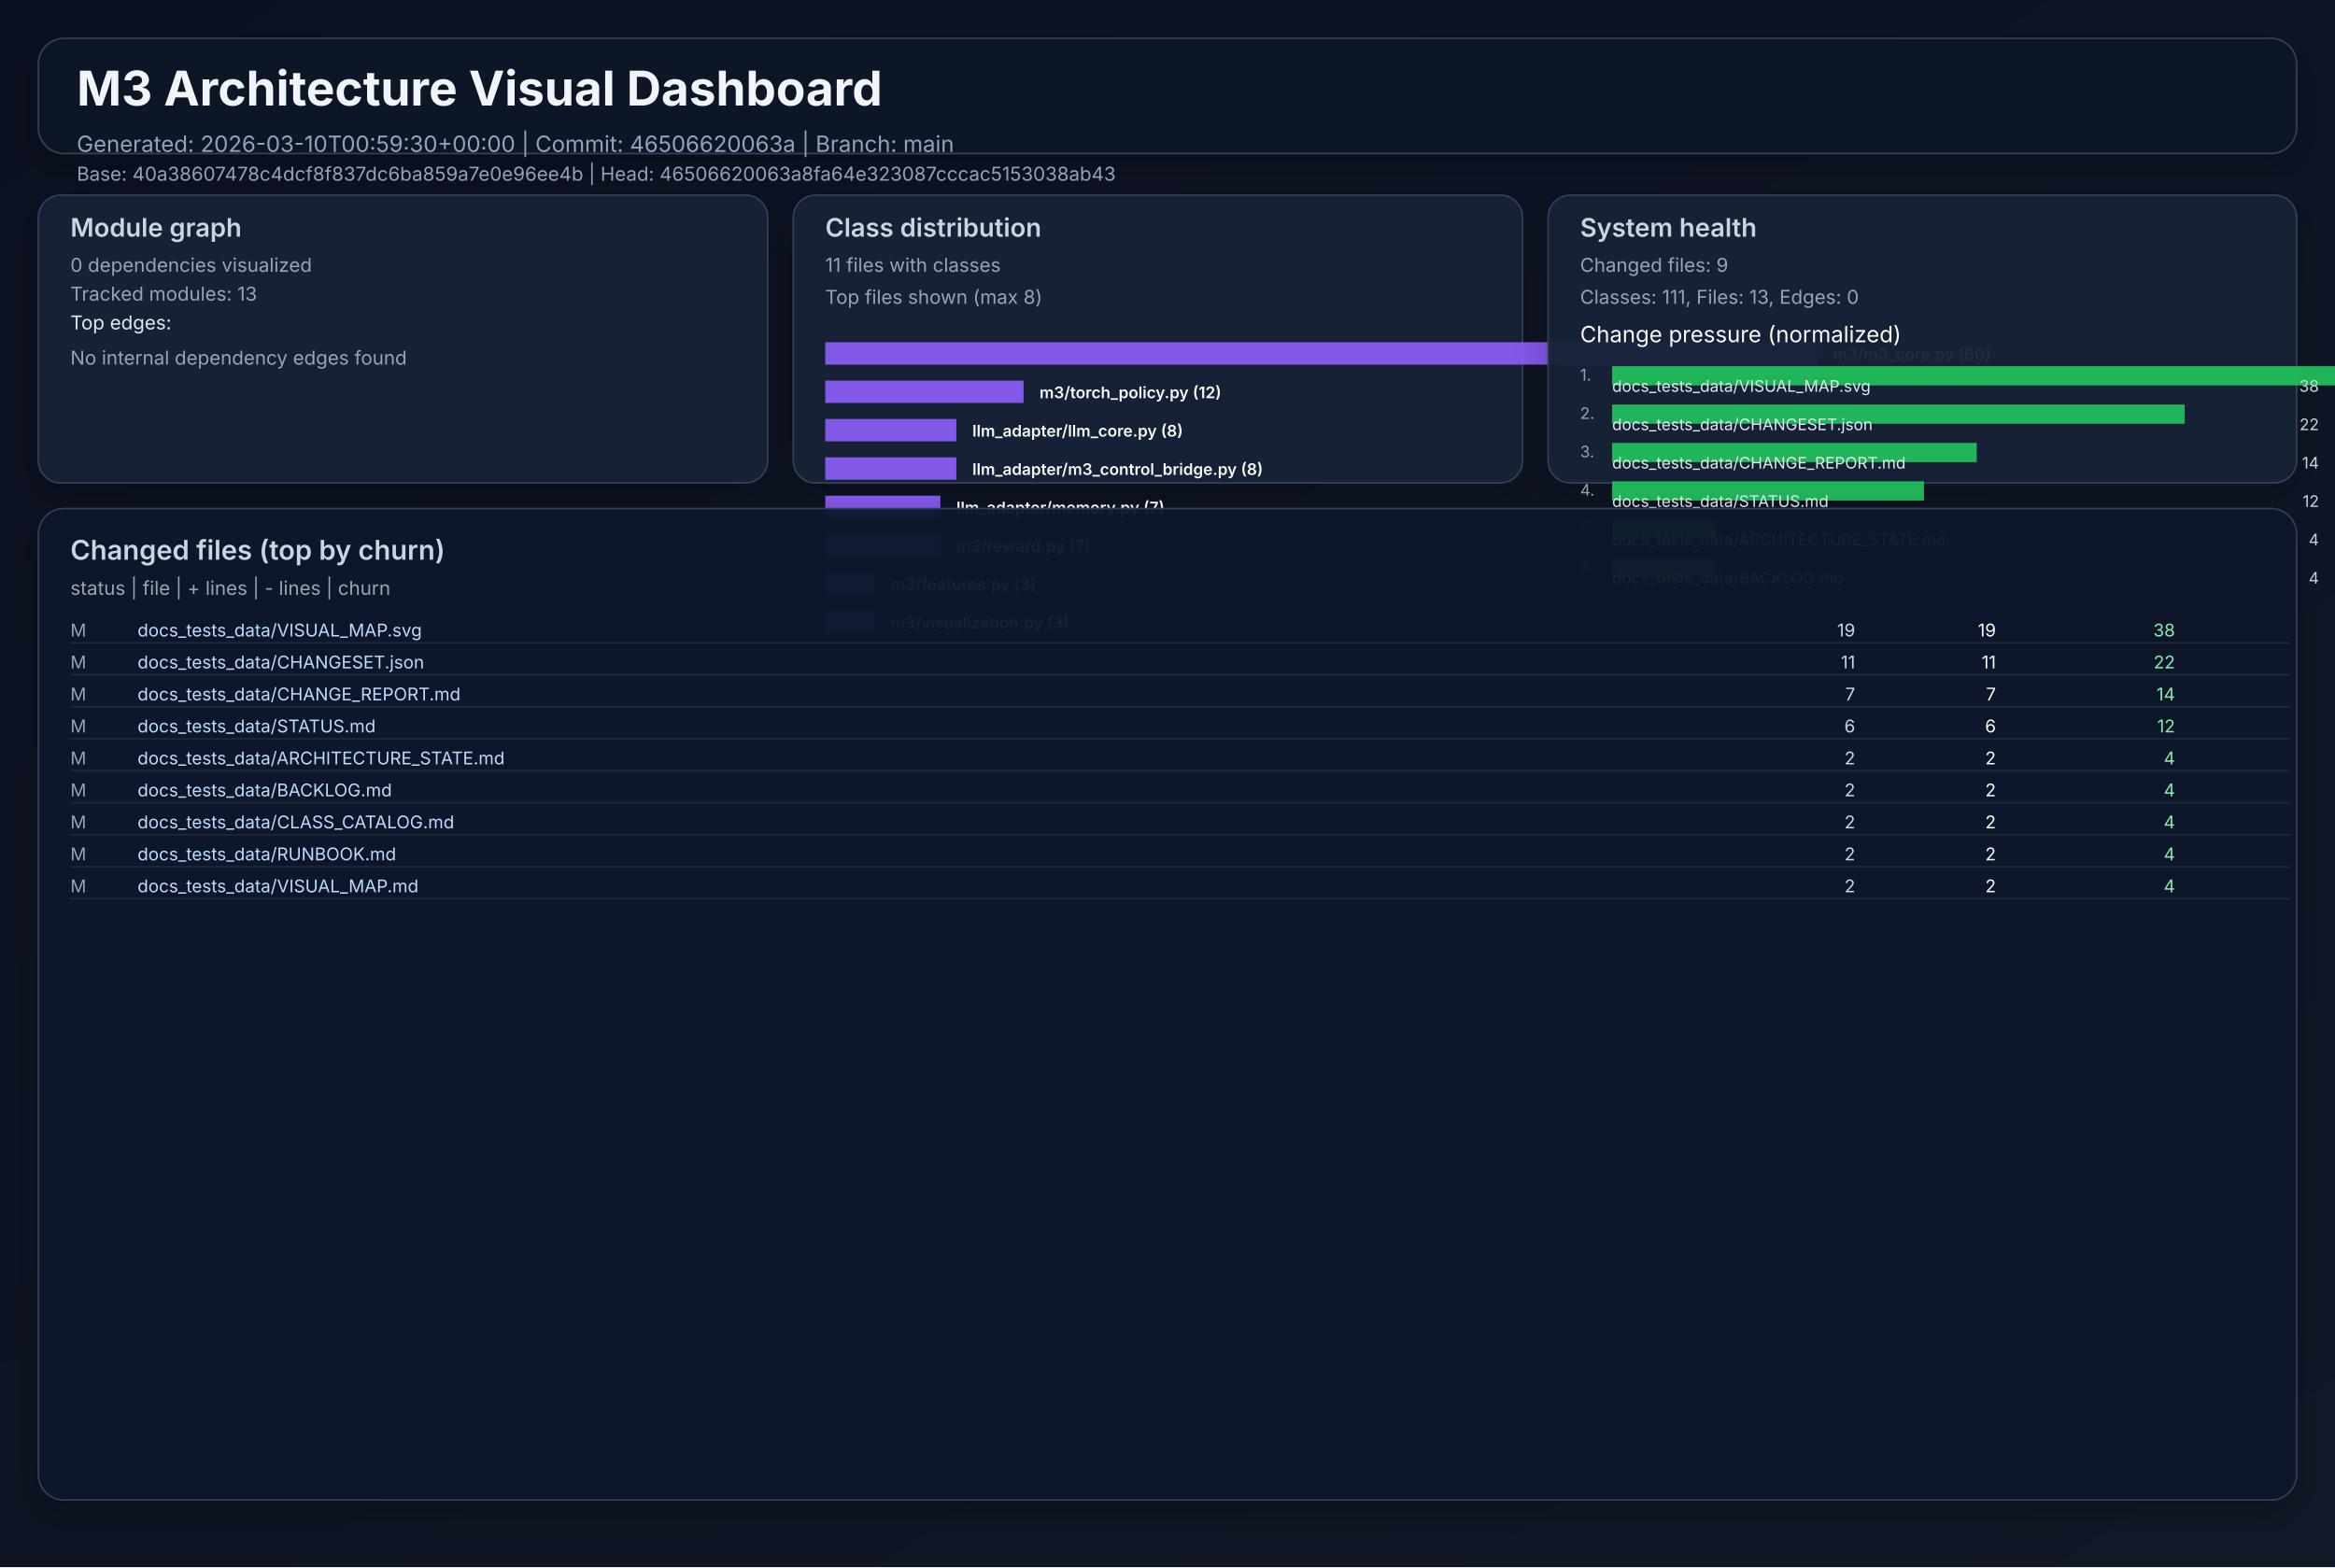
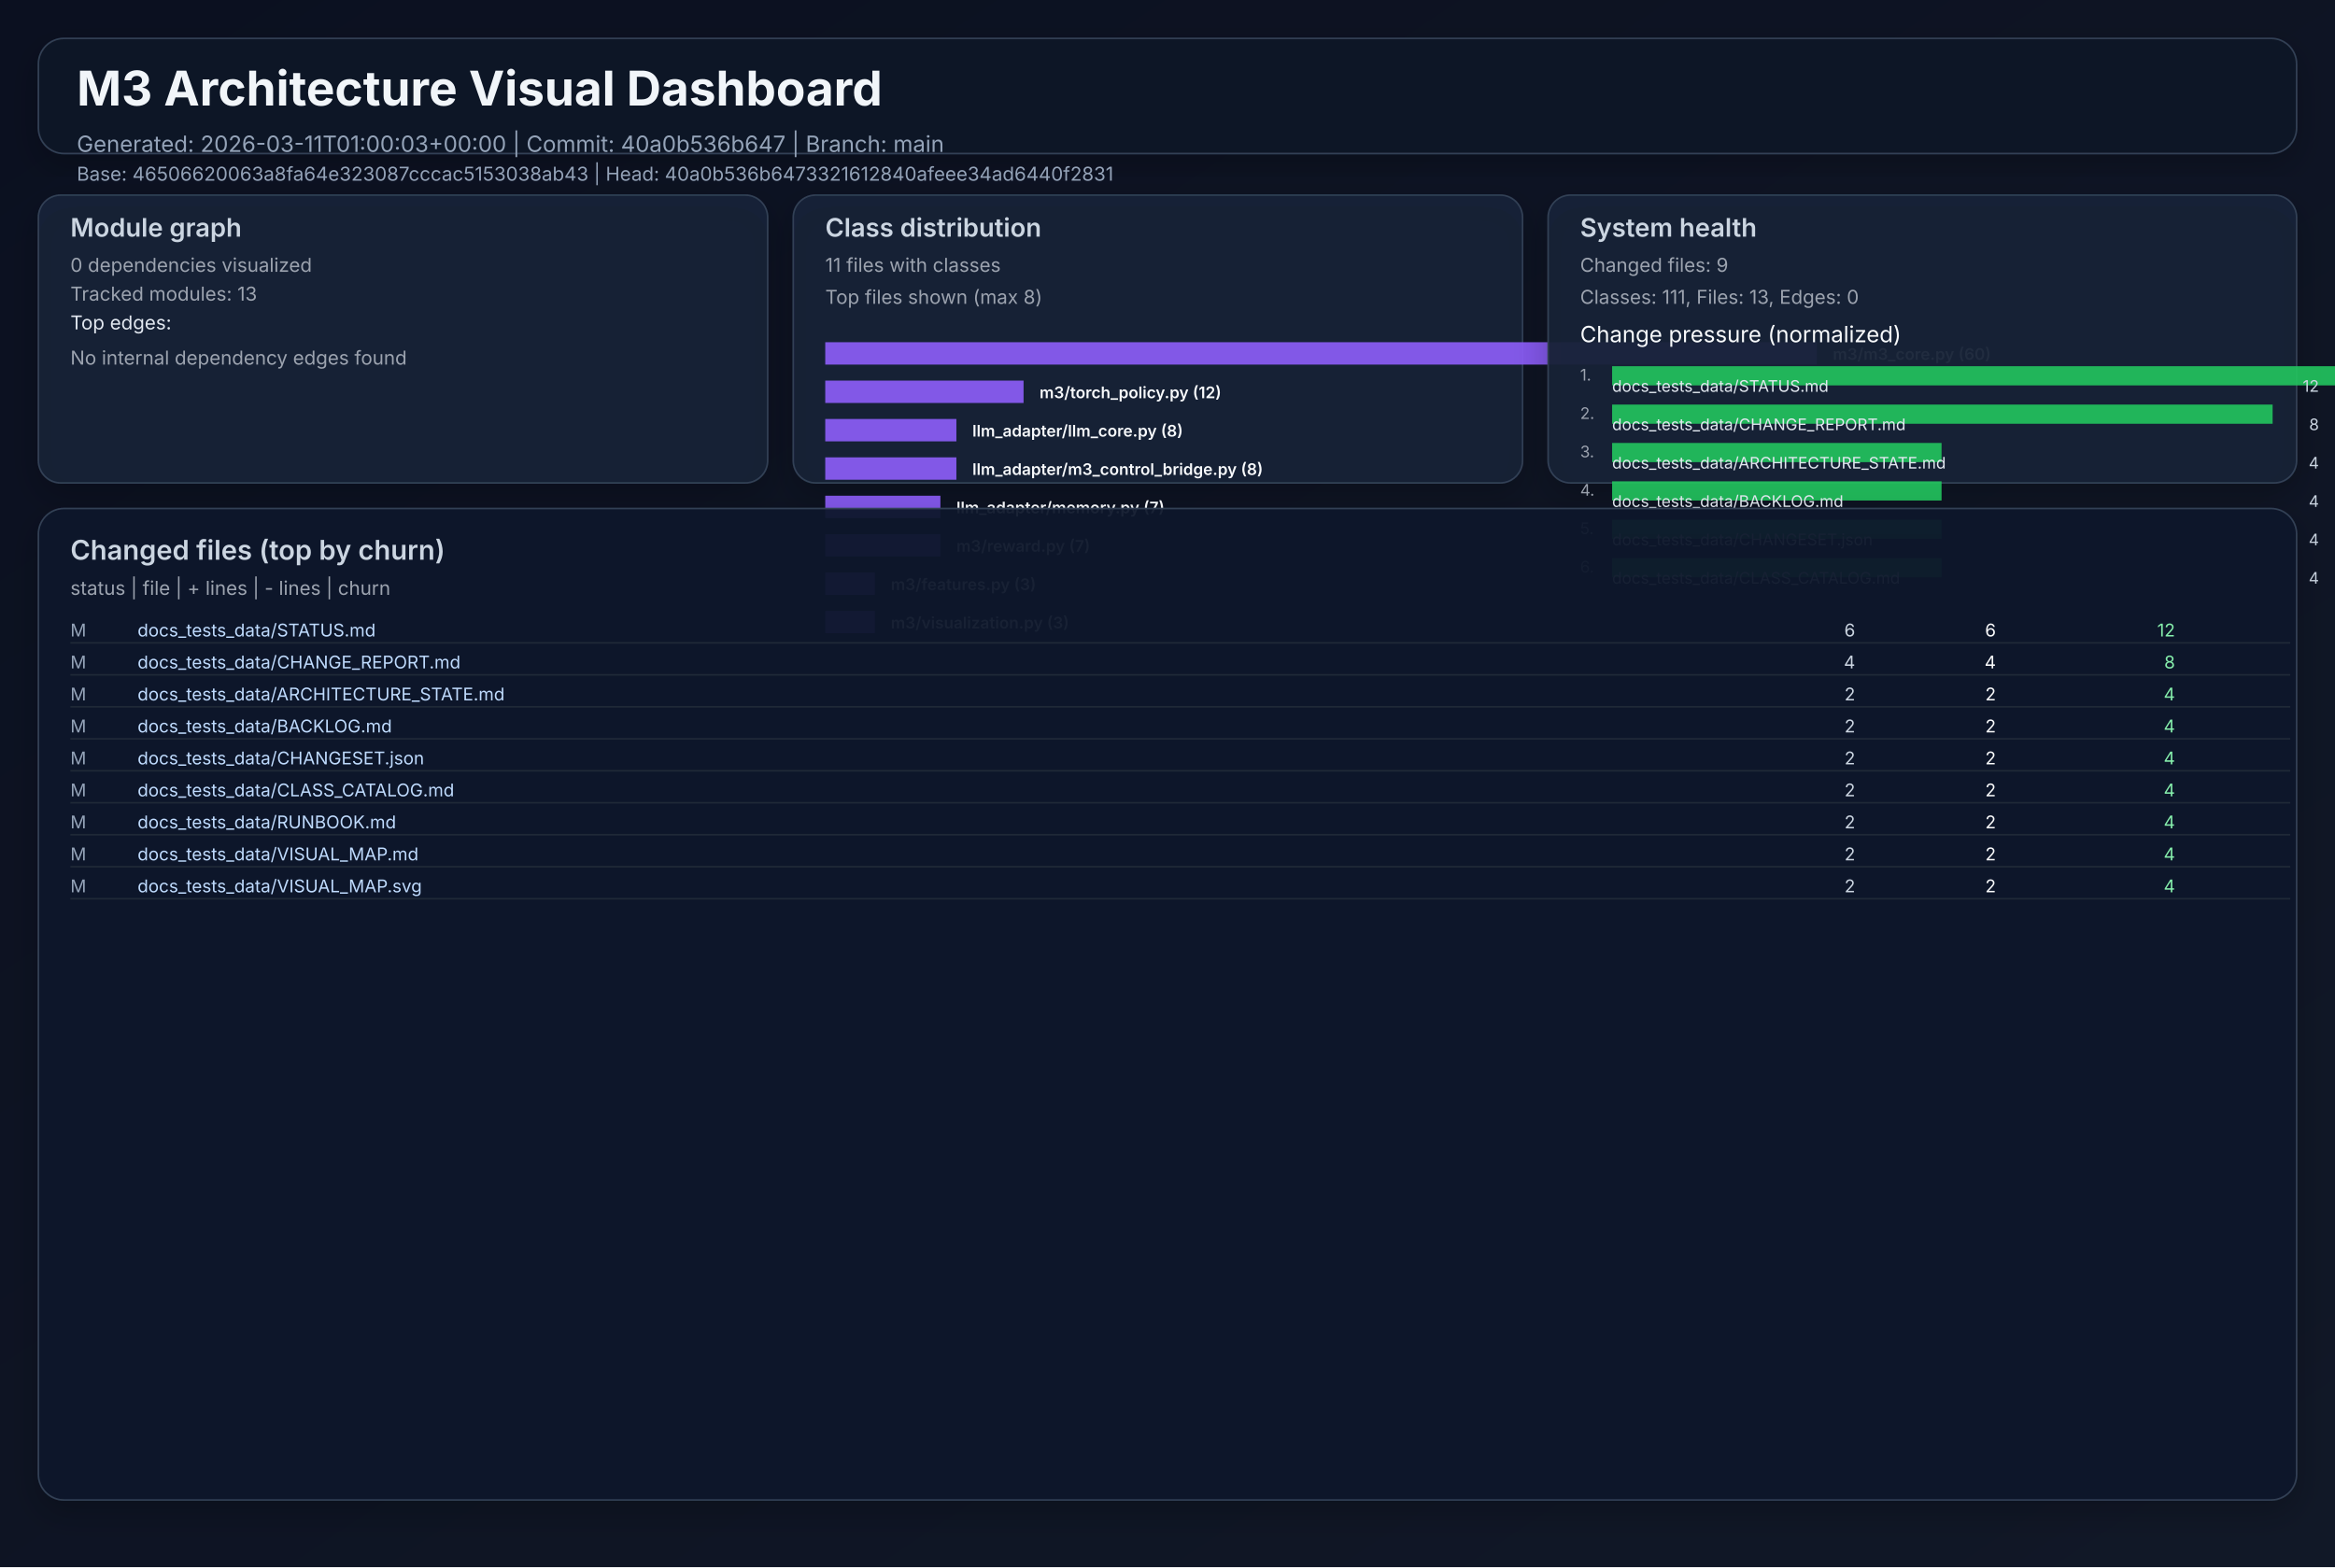
<svg xmlns="http://www.w3.org/2000/svg" width="1460" height="980" viewBox="0 0 1460 980" role="img">
  <defs>
    <linearGradient id="bg" x1="0" y1="0" x2="1" y2="1">
      <stop offset="0%" stop-color="#0b1020" />
      <stop offset="100%" stop-color="#111827" />
    </linearGradient>
    <filter id="cardShadow" x="-20%" y="-20%" width="140%" height="140%">
      <feDropShadow dx="0" dy="8" stdDeviation="10" flood-opacity="0.22" />
    </filter>
  </defs>
  <rect width="1460" height="980" fill="url(#bg)" />
  <g font-family="Inter, Arial, sans-serif">
    <rect x="24" y="24" width="1412" height="72" rx="16" fill="#111827" fill-opacity="0.94" stroke="#334155" stroke-width="1" filter="url(#cardShadow)" />
    <text x="48" y="66" fill="#f1f5f9" font-size="30" font-weight="700">M3 Architecture Visual Dashboard</text>
-     <text x="48" y="95" fill="#94a3b8" font-size="14">Generated: 2026-03-10T00:59:30+00:00  |  Commit: 46506620063a  |  Branch: main</text>
-     <text x="48" y="113" fill="#94a3b8" font-size="12">Base: 40a38607478c4dcf8f837dc6ba859a7e0e96ee4b  |  Head: 46506620063a8fa64e323087cccac5153038ab43</text>
+     <text x="48" y="95" fill="#94a3b8" font-size="14">Generated: 2026-03-11T01:00:03+00:00  |  Commit: 40a0b536b647  |  Branch: main</text>
+     <text x="48" y="113" fill="#94a3b8" font-size="12">Base: 46506620063a8fa64e323087cccac5153038ab43  |  Head: 40a0b536b6473321612840afeee34ad6440f2831</text>
    <rect x="24" y="122" width="456" height="180" rx="14" fill="#17223a" fill-opacity="0.94" stroke="#334155" filter="url(#cardShadow)" />
    <text x="44" y="148" fill="#cbd5e1" font-size="16" font-weight="600">Module graph</text>
    <text x="44" y="170" fill="#9ca3af" font-size="12">0 dependencies visualized</text>
    <text x="44" y="188" fill="#9ca3af" font-size="12">Tracked modules: 13</text>
    <text x="44" y="206" fill="#e2e8f0" font-size="12">Top edges:</text>
    <text x="44" y="228" fill="#9ca3af" font-size="12">No internal dependency edges found</text>
    <rect x="496" y="122" width="456" height="180" rx="14" fill="#17223a" fill-opacity="0.94" stroke="#334155" filter="url(#cardShadow)" />
    <text x="516" y="148" fill="#cbd5e1" font-size="16" font-weight="600">Class distribution</text>
    <text x="516" y="170" fill="#9ca3af" font-size="12">11 files with classes</text>
    <text x="516" y="190" fill="#9ca3af" font-size="12">Top files shown (max 8)</text>
    <rect x="516" y="214" width="620" height="14" fill="#8b5cf6" opacity="0.92" />
    <text x="1146" y="225" fill="#f8fafc" font-size="10" font-weight="600">m3/m3_core.py (60)</text>
    <rect x="516" y="238" width="124" height="14" fill="#8b5cf6" opacity="0.92" />
    <text x="650" y="249" fill="#f8fafc" font-size="10" font-weight="600">m3/torch_policy.py (12)</text>
    <rect x="516" y="262" width="82" height="14" fill="#8b5cf6" opacity="0.92" />
    <text x="608" y="273" fill="#f8fafc" font-size="10" font-weight="600">llm_adapter/llm_core.py (8)</text>
    <rect x="516" y="286" width="82" height="14" fill="#8b5cf6" opacity="0.92" />
    <text x="608" y="297" fill="#f8fafc" font-size="10" font-weight="600">llm_adapter/m3_control_bridge.py (8)</text>
    <rect x="516" y="310" width="72" height="14" fill="#8b5cf6" opacity="0.92" />
    <text x="598" y="321" fill="#f8fafc" font-size="10" font-weight="600">llm_adapter/memory.py (7)</text>
    <rect x="516" y="334" width="72" height="14" fill="#8b5cf6" opacity="0.92" />
    <text x="598" y="345" fill="#f8fafc" font-size="10" font-weight="600">m3/reward.py (7)</text>
    <rect x="516" y="358" width="31" height="14" fill="#8b5cf6" opacity="0.92" />
    <text x="557" y="369" fill="#f8fafc" font-size="10" font-weight="600">m3/features.py (3)</text>
    <rect x="516" y="382" width="31" height="14" fill="#8b5cf6" opacity="0.92" />
    <text x="557" y="393" fill="#f8fafc" font-size="10" font-weight="600">m3/visualization.py (3)</text>
    <rect x="968" y="122" width="468" height="180" rx="14" fill="#17223a" fill-opacity="0.94" stroke="#334155" filter="url(#cardShadow)" />
    <text x="988" y="148" fill="#cbd5e1" font-size="16" font-weight="600">System health</text>
    <text x="988" y="170" fill="#9ca3af" font-size="12">Changed files: 9</text>
    <text x="988" y="190" fill="#9ca3af" font-size="12">Classes: 111, Files: 13, Edges: 0</text>
    <text x="988" y="214" fill="#f8fafc" font-size="14">Change pressure (normalized)</text>
    <text x="988" y="238" fill="#9ca3af" font-size="10">1.</text>
    <rect x="1008" y="229" width="620" height="12" fill="#22c55e" opacity="0.9" />
-     <text x="1008" y="245" fill="#e2e8f0" font-size="10">docs_tests_data/VISUAL_MAP.svg</text>
-     <text x="1450" y="245" fill="#cbd5e1" font-size="10" text-anchor="end">38</text>
+     <text x="1008" y="245" fill="#e2e8f0" font-size="10">docs_tests_data/STATUS.md</text>
+     <text x="1450" y="245" fill="#cbd5e1" font-size="10" text-anchor="end">12</text>
    <text x="988" y="262" fill="#9ca3af" font-size="10">2.</text>
-     <rect x="1008" y="253" width="358" height="12" fill="#22c55e" opacity="0.9" />
-     <text x="1008" y="269" fill="#e2e8f0" font-size="10">docs_tests_data/CHANGESET.json</text>
-     <text x="1450" y="269" fill="#cbd5e1" font-size="10" text-anchor="end">22</text>
+     <rect x="1008" y="253" width="413" height="12" fill="#22c55e" opacity="0.9" />
+     <text x="1008" y="269" fill="#e2e8f0" font-size="10">docs_tests_data/CHANGE_REPORT.md</text>
+     <text x="1450" y="269" fill="#cbd5e1" font-size="10" text-anchor="end">8</text>
    <text x="988" y="286" fill="#9ca3af" font-size="10">3.</text>
-     <rect x="1008" y="277" width="228" height="12" fill="#22c55e" opacity="0.9" />
-     <text x="1008" y="293" fill="#e2e8f0" font-size="10">docs_tests_data/CHANGE_REPORT.md</text>
-     <text x="1450" y="293" fill="#cbd5e1" font-size="10" text-anchor="end">14</text>
+     <rect x="1008" y="277" width="206" height="12" fill="#22c55e" opacity="0.9" />
+     <text x="1008" y="293" fill="#e2e8f0" font-size="10">docs_tests_data/ARCHITECTURE_STATE.md</text>
+     <text x="1450" y="293" fill="#cbd5e1" font-size="10" text-anchor="end">4</text>
    <text x="988" y="310" fill="#9ca3af" font-size="10">4.</text>
-     <rect x="1008" y="301" width="195" height="12" fill="#22c55e" opacity="0.9" />
-     <text x="1008" y="317" fill="#e2e8f0" font-size="10">docs_tests_data/STATUS.md</text>
-     <text x="1450" y="317" fill="#cbd5e1" font-size="10" text-anchor="end">12</text>
+     <rect x="1008" y="301" width="206" height="12" fill="#22c55e" opacity="0.9" />
+     <text x="1008" y="317" fill="#e2e8f0" font-size="10">docs_tests_data/BACKLOG.md</text>
+     <text x="1450" y="317" fill="#cbd5e1" font-size="10" text-anchor="end">4</text>
    <text x="988" y="334" fill="#9ca3af" font-size="10">5.</text>
-     <rect x="1008" y="325" width="65" height="12" fill="#22c55e" opacity="0.9" />
-     <text x="1008" y="341" fill="#e2e8f0" font-size="10">docs_tests_data/ARCHITECTURE_STATE.md</text>
+     <rect x="1008" y="325" width="206" height="12" fill="#22c55e" opacity="0.9" />
+     <text x="1008" y="341" fill="#e2e8f0" font-size="10">docs_tests_data/CHANGESET.json</text>
    <text x="1450" y="341" fill="#cbd5e1" font-size="10" text-anchor="end">4</text>
    <text x="988" y="358" fill="#9ca3af" font-size="10">6.</text>
-     <rect x="1008" y="349" width="65" height="12" fill="#22c55e" opacity="0.9" />
-     <text x="1008" y="365" fill="#e2e8f0" font-size="10">docs_tests_data/BACKLOG.md</text>
+     <rect x="1008" y="349" width="206" height="12" fill="#22c55e" opacity="0.9" />
+     <text x="1008" y="365" fill="#e2e8f0" font-size="10">docs_tests_data/CLASS_CATALOG.md</text>
    <text x="1450" y="365" fill="#cbd5e1" font-size="10" text-anchor="end">4</text>
    <rect x="24" y="318" width="1412" height="620" rx="16" fill="#0f172a" fill-opacity="0.94" stroke="#334155" filter="url(#cardShadow)" />
    <text x="44" y="350" fill="#cbd5e1" font-size="17" font-weight="600">Changed files (top by churn)</text>
    <text x="44" y="372" fill="#9ca3af" font-size="12">status  |  file  | + lines  | - lines  | churn</text>
    <text x="44" y="398" fill="#94a3b8" font-size="11"> M</text>
-     <text x="86" y="398" fill="#bfdbfe" font-size="11" text-anchor="start">docs_tests_data/VISUAL_MAP.svg</text>
-     <text x="1160" y="398" fill="#cbd5e1" font-size="11" text-anchor="end">   19</text>
-     <text x="1248" y="398" fill="#f9fafb" font-size="11" text-anchor="end">   19</text>
-     <text x="1360" y="398" fill="#86efac" font-size="11" text-anchor="end">    38</text>
+     <text x="86" y="398" fill="#bfdbfe" font-size="11" text-anchor="start">docs_tests_data/STATUS.md</text>
+     <text x="1160" y="398" fill="#cbd5e1" font-size="11" text-anchor="end">    6</text>
+     <text x="1248" y="398" fill="#f9fafb" font-size="11" text-anchor="end">    6</text>
+     <text x="1360" y="398" fill="#86efac" font-size="11" text-anchor="end">    12</text>
    <line x1="44" y1="402" x2="1432" y2="402" stroke="#1f2937" stroke-width="1" />
    <text x="44" y="418" fill="#94a3b8" font-size="11"> M</text>
-     <text x="86" y="418" fill="#bfdbfe" font-size="11" text-anchor="start">docs_tests_data/CHANGESET.json</text>
-     <text x="1160" y="418" fill="#cbd5e1" font-size="11" text-anchor="end">   11</text>
-     <text x="1248" y="418" fill="#f9fafb" font-size="11" text-anchor="end">   11</text>
-     <text x="1360" y="418" fill="#86efac" font-size="11" text-anchor="end">    22</text>
+     <text x="86" y="418" fill="#bfdbfe" font-size="11" text-anchor="start">docs_tests_data/CHANGE_REPORT.md</text>
+     <text x="1160" y="418" fill="#cbd5e1" font-size="11" text-anchor="end">    4</text>
+     <text x="1248" y="418" fill="#f9fafb" font-size="11" text-anchor="end">    4</text>
+     <text x="1360" y="418" fill="#86efac" font-size="11" text-anchor="end">     8</text>
    <line x1="44" y1="422" x2="1432" y2="422" stroke="#1f2937" stroke-width="1" />
    <text x="44" y="438" fill="#94a3b8" font-size="11"> M</text>
-     <text x="86" y="438" fill="#bfdbfe" font-size="11" text-anchor="start">docs_tests_data/CHANGE_REPORT.md</text>
-     <text x="1160" y="438" fill="#cbd5e1" font-size="11" text-anchor="end">    7</text>
-     <text x="1248" y="438" fill="#f9fafb" font-size="11" text-anchor="end">    7</text>
-     <text x="1360" y="438" fill="#86efac" font-size="11" text-anchor="end">    14</text>
+     <text x="86" y="438" fill="#bfdbfe" font-size="11" text-anchor="start">docs_tests_data/ARCHITECTURE_STATE.md</text>
+     <text x="1160" y="438" fill="#cbd5e1" font-size="11" text-anchor="end">    2</text>
+     <text x="1248" y="438" fill="#f9fafb" font-size="11" text-anchor="end">    2</text>
+     <text x="1360" y="438" fill="#86efac" font-size="11" text-anchor="end">     4</text>
    <line x1="44" y1="442" x2="1432" y2="442" stroke="#1f2937" stroke-width="1" />
    <text x="44" y="458" fill="#94a3b8" font-size="11"> M</text>
-     <text x="86" y="458" fill="#bfdbfe" font-size="11" text-anchor="start">docs_tests_data/STATUS.md</text>
-     <text x="1160" y="458" fill="#cbd5e1" font-size="11" text-anchor="end">    6</text>
-     <text x="1248" y="458" fill="#f9fafb" font-size="11" text-anchor="end">    6</text>
-     <text x="1360" y="458" fill="#86efac" font-size="11" text-anchor="end">    12</text>
+     <text x="86" y="458" fill="#bfdbfe" font-size="11" text-anchor="start">docs_tests_data/BACKLOG.md</text>
+     <text x="1160" y="458" fill="#cbd5e1" font-size="11" text-anchor="end">    2</text>
+     <text x="1248" y="458" fill="#f9fafb" font-size="11" text-anchor="end">    2</text>
+     <text x="1360" y="458" fill="#86efac" font-size="11" text-anchor="end">     4</text>
    <line x1="44" y1="462" x2="1432" y2="462" stroke="#1f2937" stroke-width="1" />
    <text x="44" y="478" fill="#94a3b8" font-size="11"> M</text>
-     <text x="86" y="478" fill="#bfdbfe" font-size="11" text-anchor="start">docs_tests_data/ARCHITECTURE_STATE.md</text>
+     <text x="86" y="478" fill="#bfdbfe" font-size="11" text-anchor="start">docs_tests_data/CHANGESET.json</text>
    <text x="1160" y="478" fill="#cbd5e1" font-size="11" text-anchor="end">    2</text>
    <text x="1248" y="478" fill="#f9fafb" font-size="11" text-anchor="end">    2</text>
    <text x="1360" y="478" fill="#86efac" font-size="11" text-anchor="end">     4</text>
    <line x1="44" y1="482" x2="1432" y2="482" stroke="#1f2937" stroke-width="1" />
    <text x="44" y="498" fill="#94a3b8" font-size="11"> M</text>
-     <text x="86" y="498" fill="#bfdbfe" font-size="11" text-anchor="start">docs_tests_data/BACKLOG.md</text>
+     <text x="86" y="498" fill="#bfdbfe" font-size="11" text-anchor="start">docs_tests_data/CLASS_CATALOG.md</text>
    <text x="1160" y="498" fill="#cbd5e1" font-size="11" text-anchor="end">    2</text>
    <text x="1248" y="498" fill="#f9fafb" font-size="11" text-anchor="end">    2</text>
    <text x="1360" y="498" fill="#86efac" font-size="11" text-anchor="end">     4</text>
    <line x1="44" y1="502" x2="1432" y2="502" stroke="#1f2937" stroke-width="1" />
    <text x="44" y="518" fill="#94a3b8" font-size="11"> M</text>
-     <text x="86" y="518" fill="#bfdbfe" font-size="11" text-anchor="start">docs_tests_data/CLASS_CATALOG.md</text>
+     <text x="86" y="518" fill="#bfdbfe" font-size="11" text-anchor="start">docs_tests_data/RUNBOOK.md</text>
    <text x="1160" y="518" fill="#cbd5e1" font-size="11" text-anchor="end">    2</text>
    <text x="1248" y="518" fill="#f9fafb" font-size="11" text-anchor="end">    2</text>
    <text x="1360" y="518" fill="#86efac" font-size="11" text-anchor="end">     4</text>
    <line x1="44" y1="522" x2="1432" y2="522" stroke="#1f2937" stroke-width="1" />
    <text x="44" y="538" fill="#94a3b8" font-size="11"> M</text>
-     <text x="86" y="538" fill="#bfdbfe" font-size="11" text-anchor="start">docs_tests_data/RUNBOOK.md</text>
+     <text x="86" y="538" fill="#bfdbfe" font-size="11" text-anchor="start">docs_tests_data/VISUAL_MAP.md</text>
    <text x="1160" y="538" fill="#cbd5e1" font-size="11" text-anchor="end">    2</text>
    <text x="1248" y="538" fill="#f9fafb" font-size="11" text-anchor="end">    2</text>
    <text x="1360" y="538" fill="#86efac" font-size="11" text-anchor="end">     4</text>
    <line x1="44" y1="542" x2="1432" y2="542" stroke="#1f2937" stroke-width="1" />
    <text x="44" y="558" fill="#94a3b8" font-size="11"> M</text>
-     <text x="86" y="558" fill="#bfdbfe" font-size="11" text-anchor="start">docs_tests_data/VISUAL_MAP.md</text>
+     <text x="86" y="558" fill="#bfdbfe" font-size="11" text-anchor="start">docs_tests_data/VISUAL_MAP.svg</text>
    <text x="1160" y="558" fill="#cbd5e1" font-size="11" text-anchor="end">    2</text>
    <text x="1248" y="558" fill="#f9fafb" font-size="11" text-anchor="end">    2</text>
    <text x="1360" y="558" fill="#86efac" font-size="11" text-anchor="end">     4</text>
    <line x1="44" y1="562" x2="1432" y2="562" stroke="#1f2937" stroke-width="1" />
  </g>
</svg>
